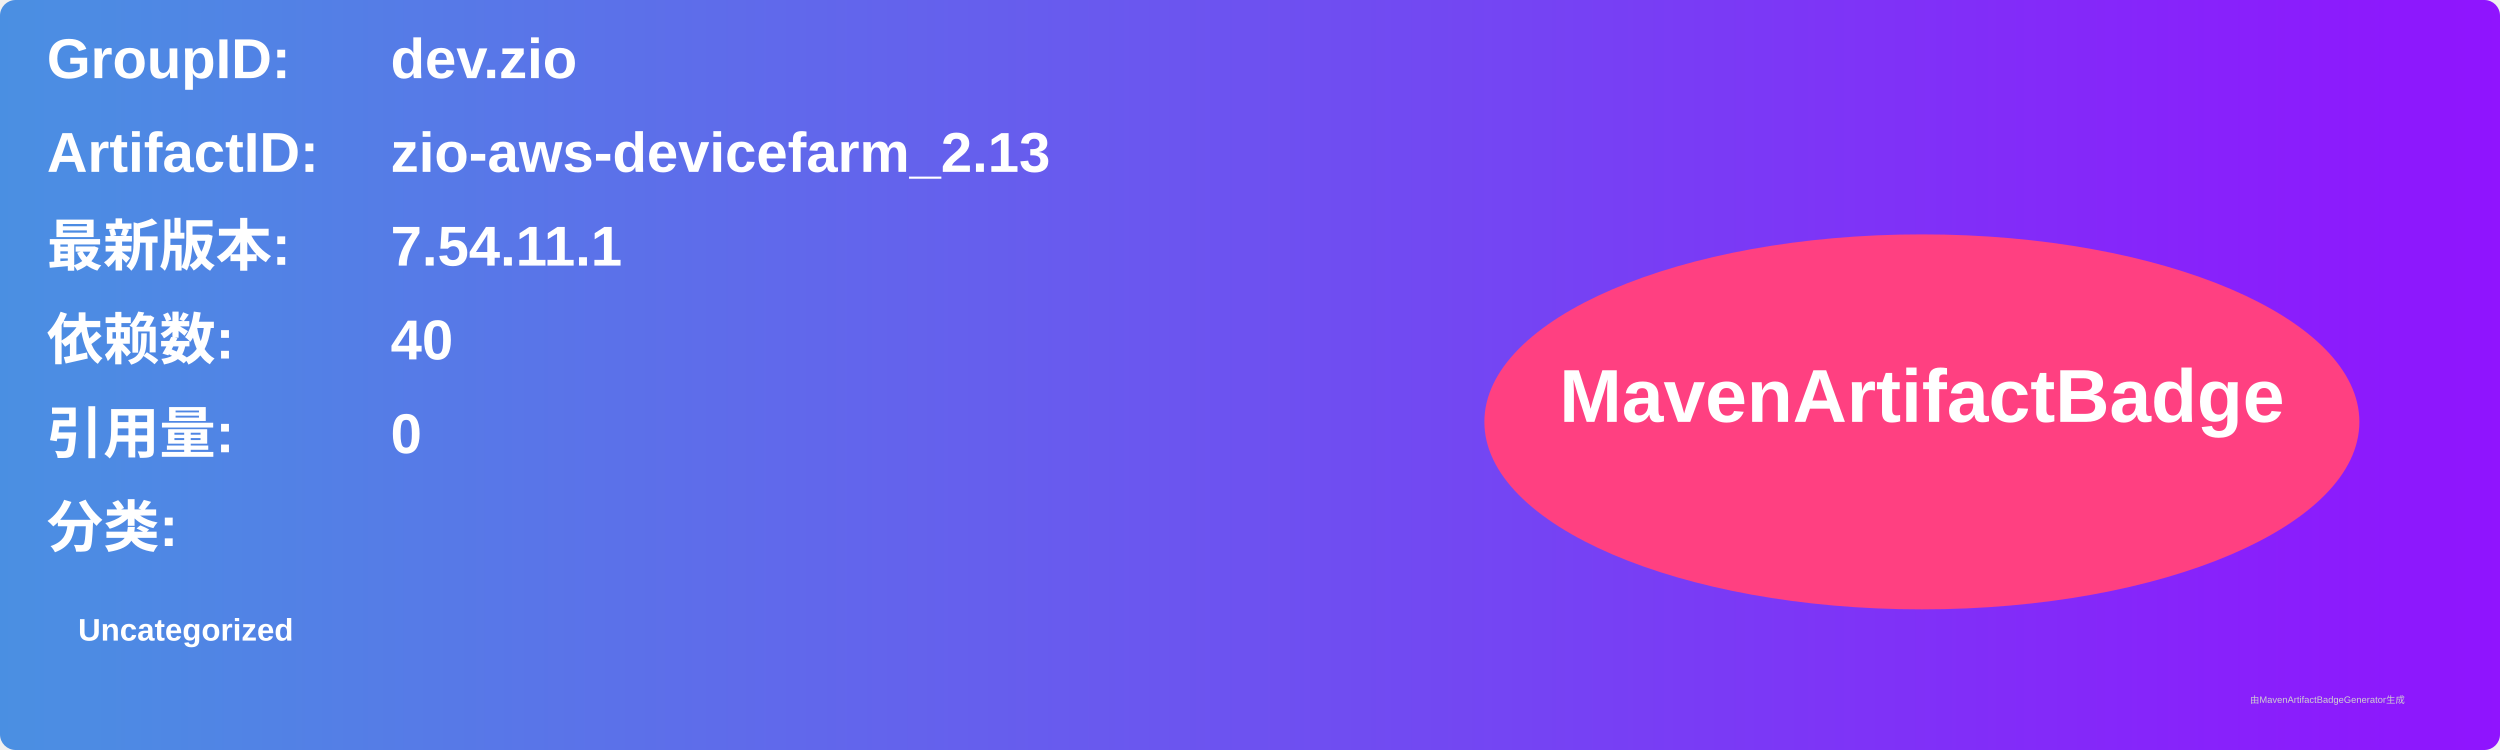
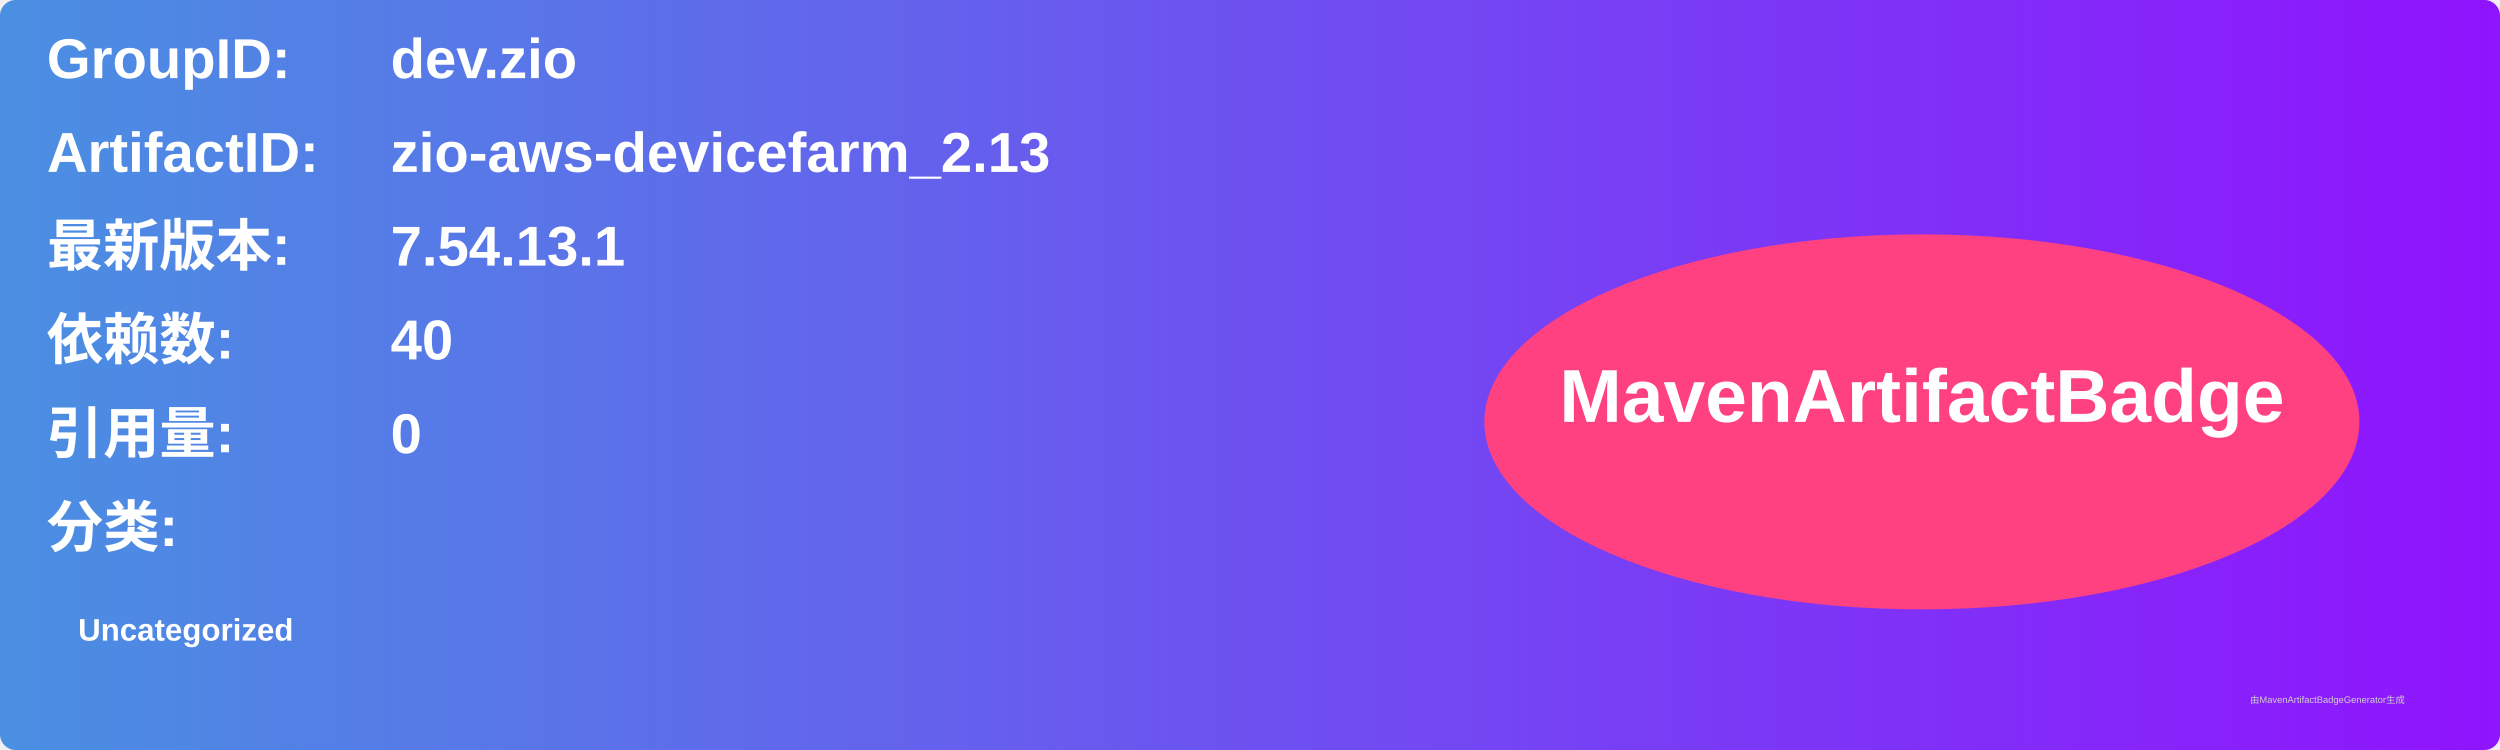
<svg xmlns="http://www.w3.org/2000/svg" width="800" height="240" viewBox="0 0 800 240">
  <linearGradient id="grad" x1="0%" y1="0%" x2="100%" y2="0%">
    <stop offset="0%" stop-color="#4a90e2" />
    <stop offset="100%" stop-color="#9013fe" />
  </linearGradient>
  <rect width="100%" height="100%" rx="5" ry="5" fill="url(#grad)" />
  <g transform="translate(15, 15)">
    <text x="0" y="10" font-family="Arial" font-size="18" fill="white" font-weight="bold" width="260">GroupID:</text>
    <text x="110" y="10" font-family="Arial" font-size="18" fill="white" font-weight="bold" width="460">dev.zio</text>
    <text x="0" y="40" font-family="Arial" font-size="18" fill="white" font-weight="bold" width="260">ArtifactID:</text>
    <text x="110" y="40" font-family="Arial" font-size="18" fill="white" font-weight="bold" width="460">zio-aws-devicefarm_2.13</text>
    <text x="0" y="70" font-family="Arial" font-size="18" fill="white" font-weight="bold">最新版本:</text>
    <text x="110" y="70" font-family="Arial" font-size="18" fill="white" font-weight="bold">
-       <tspan font-weight="bold">7.54.11.1</tspan>
+       <tspan font-weight="bold">7.54.13.1</tspan>
    </text>
    <text x="0" y="100" font-family="Arial" font-size="18" fill="white" font-weight="bold">依赖数: </text>
    <text x="110" y="100" font-family="Arial" font-size="18" fill="white">
      <tspan font-weight="bold">40</tspan>
    </text>
    <text x="0" y="130" font-family="Arial" font-size="18" fill="white" font-weight="bold">引用量: </text>
    <text x="110" y="130" font-family="Arial" font-size="18" fill="white">
      <tspan font-weight="bold">0</tspan>
    </text>
    <text x="0" y="160" font-family="Arial" font-size="18" fill="white" font-weight="bold">分类:</text>
    <text x="10" y="190" font-family="Arial" font-size="10" fill="white">
      <tspan font-weight="bold">Uncategorized</tspan>
    </text>
    <ellipse cx="600" cy="120" rx="140" ry="60" fill="#ff4081" />
    <text x="600" y="120" text-anchor="middle" font-family="Arial" font-size="24" fill="white" font-weight="bold">MavenArtifactBadge</text>
  </g>
  <text x="720" y="225" font-family="Arial" font-size="3" fill="#d0d0d0">由MavenArtifactBadgeGenerator生成</text>
</svg>
